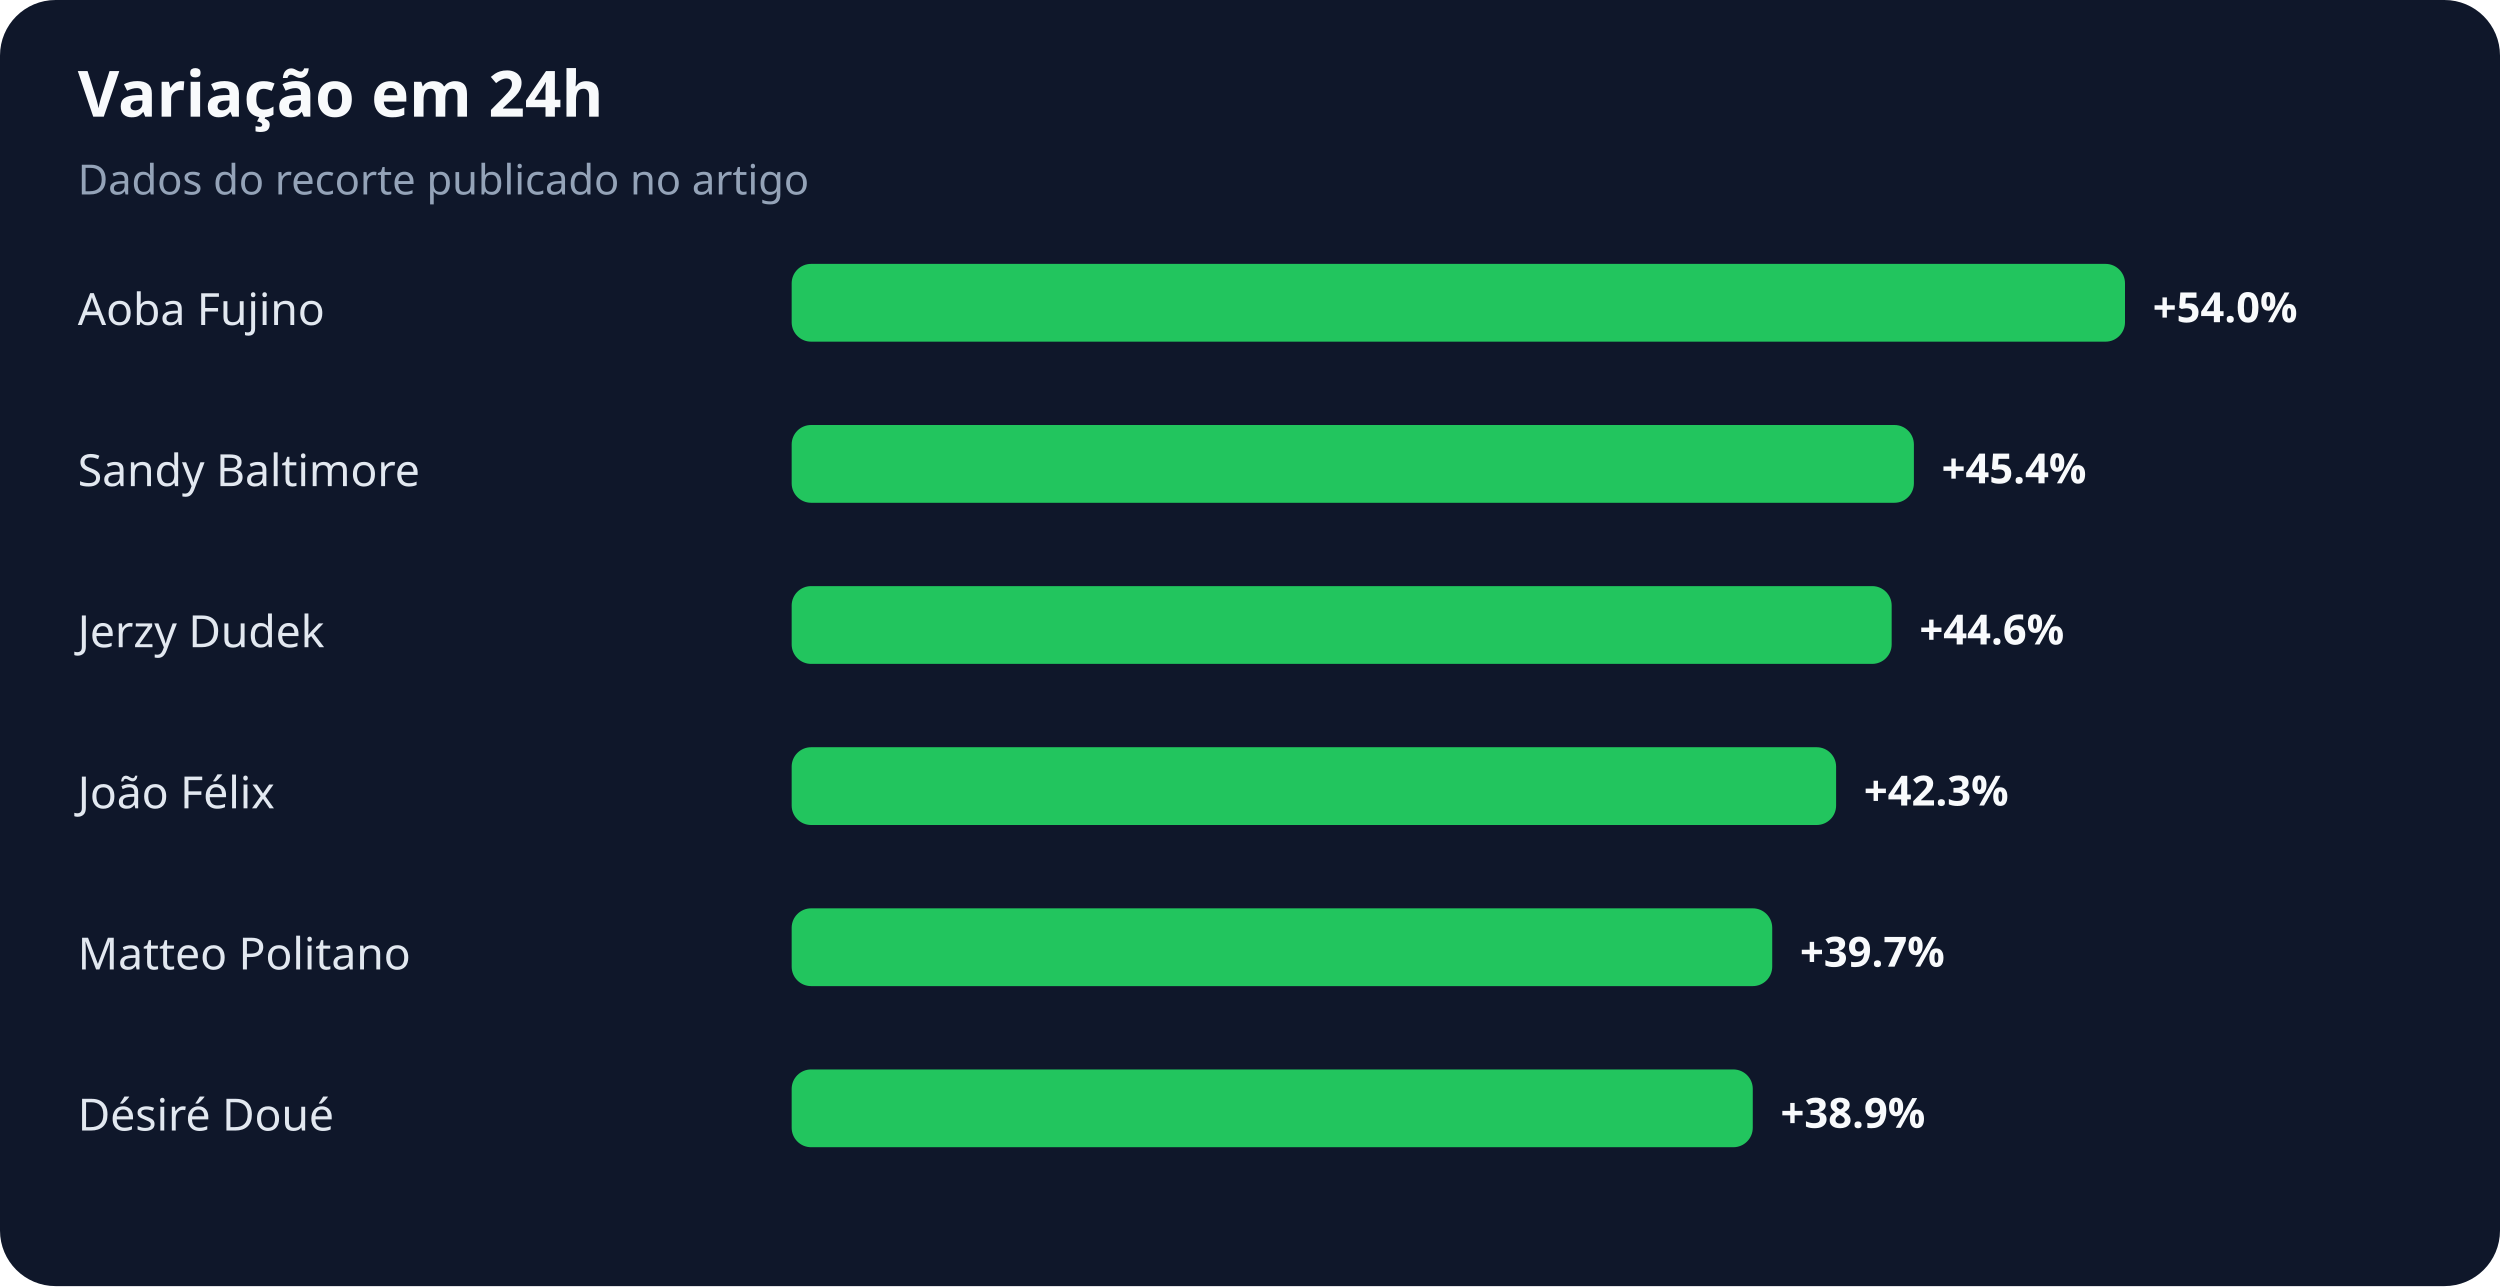
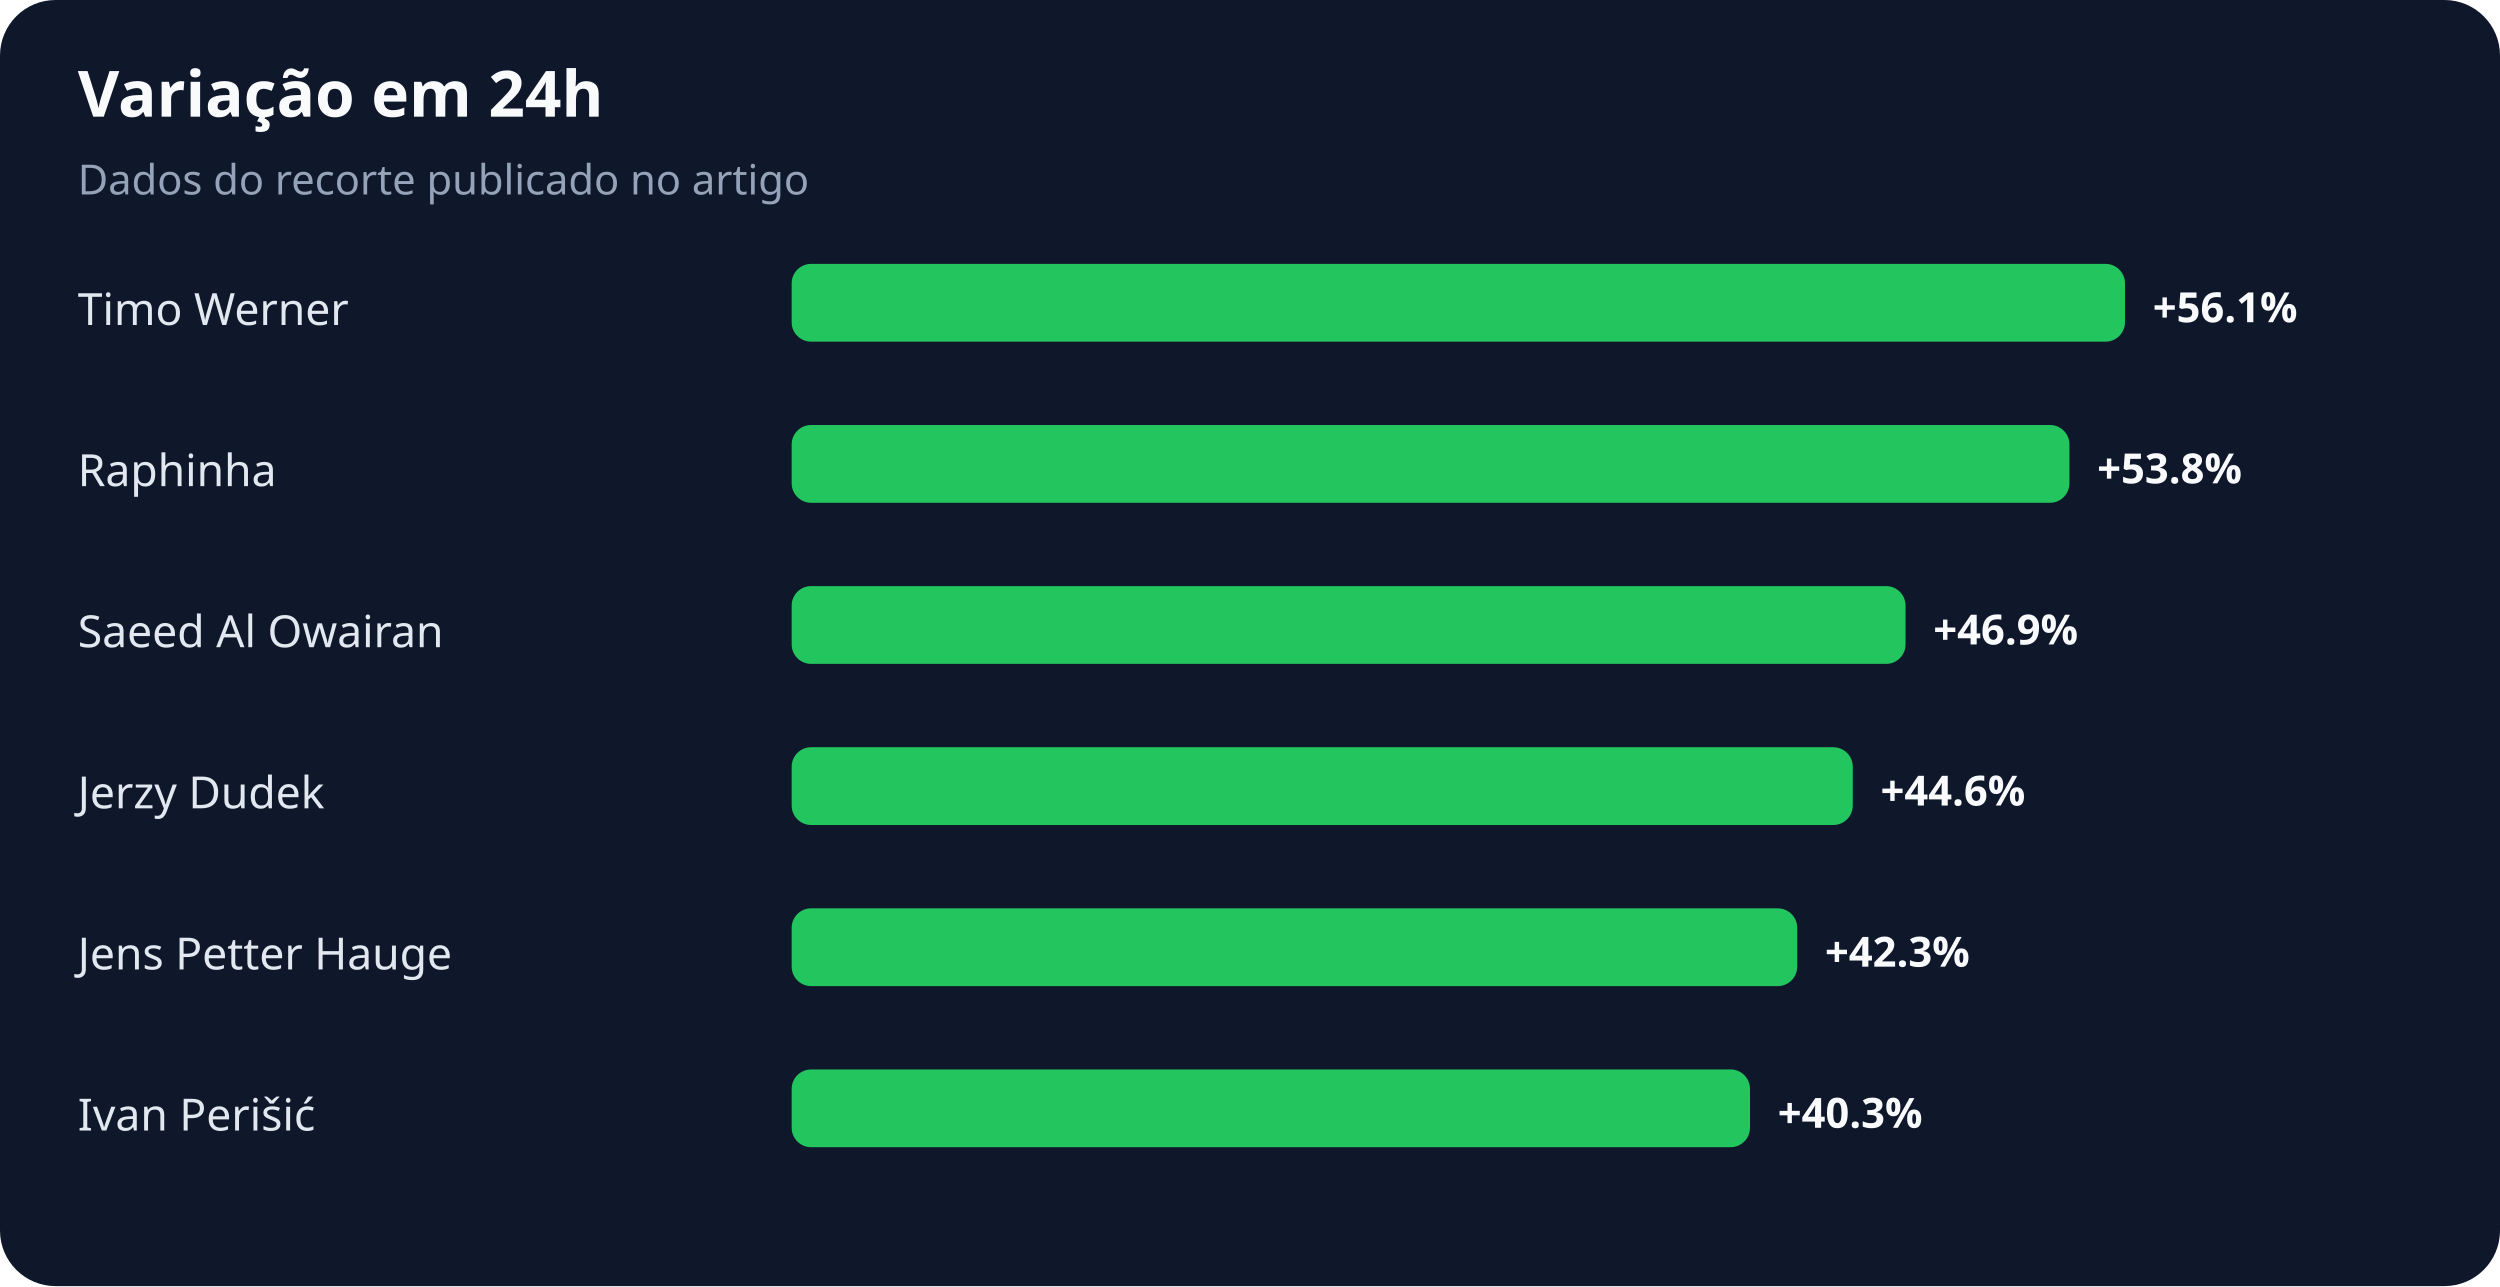
<svg xmlns="http://www.w3.org/2000/svg" width="900" height="463" viewBox="0 0 900 463" role="img" aria-labelledby="title desc">
  <rect width="100%" height="100%" rx="20" fill="#0f172a" />
  <text x="28" y="42" fill="#f8fafc" font-family="system-ui,sans-serif" font-size="23" font-weight="700">Variação em 24h</text>
  <text x="28" y="70" fill="#94a3b8" font-family="system-ui,sans-serif" font-size="15">Dados do recorte publicado no artigo</text>
-   <text x="28" y="117" fill="#e2e8f0" font-family="system-ui,sans-serif" font-size="16">Aoba Fujino</text>
+   <text x="28" y="117" fill="#e2e8f0" font-family="system-ui,sans-serif" font-size="16">Timo Werner</text>
  <rect x="285" y="95" width="480" height="28" rx="7" fill="#22c55e" />
-   <text x="775" y="116" fill="#f8fafc" font-family="system-ui,sans-serif" font-size="15" font-weight="700">+54.0%</text>
-   <text x="28" y="175" fill="#e2e8f0" font-family="system-ui,sans-serif" font-size="16">Sandy Baltimore</text>
-   <rect x="285" y="153" width="404" height="28" rx="7" fill="#22c55e" />
-   <text x="699" y="174" fill="#f8fafc" font-family="system-ui,sans-serif" font-size="15" font-weight="700">+45.4%</text>
-   <text x="28" y="233" fill="#e2e8f0" font-family="system-ui,sans-serif" font-size="16">Jerzy Dudek</text>
-   <rect x="285" y="211" width="396" height="28" rx="7" fill="#22c55e" />
-   <text x="691" y="232" fill="#f8fafc" font-family="system-ui,sans-serif" font-size="15" font-weight="700">+44.6%</text>
-   <text x="28" y="291" fill="#e2e8f0" font-family="system-ui,sans-serif" font-size="16">João Félix</text>
-   <rect x="285" y="269" width="376" height="28" rx="7" fill="#22c55e" />
-   <text x="671" y="290" fill="#f8fafc" font-family="system-ui,sans-serif" font-size="15" font-weight="700">+42.3%</text>
-   <text x="28" y="349" fill="#e2e8f0" font-family="system-ui,sans-serif" font-size="16">Matteo Politano</text>
-   <rect x="285" y="327" width="353" height="28" rx="7" fill="#22c55e" />
-   <text x="648" y="348" fill="#f8fafc" font-family="system-ui,sans-serif" font-size="15" font-weight="700">+39.7%</text>
-   <text x="28" y="407" fill="#e2e8f0" font-family="system-ui,sans-serif" font-size="16">Désiré Doué</text>
-   <rect x="285" y="385" width="346" height="28" rx="7" fill="#22c55e" />
-   <text x="641" y="406" fill="#f8fafc" font-family="system-ui,sans-serif" font-size="15" font-weight="700">+38.9%</text>
+   <text x="775" y="116" fill="#f8fafc" font-family="system-ui,sans-serif" font-size="15" font-weight="700">+56.1%</text>
+   <text x="28" y="175" fill="#e2e8f0" font-family="system-ui,sans-serif" font-size="16">Raphinha</text>
+   <rect x="285" y="153" width="460" height="28" rx="7" fill="#22c55e" />
+   <text x="755" y="174" fill="#f8fafc" font-family="system-ui,sans-serif" font-size="15" font-weight="700">+53.8%</text>
+   <text x="28" y="233" fill="#e2e8f0" font-family="system-ui,sans-serif" font-size="16">Saeed Al Owairan</text>
+   <rect x="285" y="211" width="401" height="28" rx="7" fill="#22c55e" />
+   <text x="696" y="232" fill="#f8fafc" font-family="system-ui,sans-serif" font-size="15" font-weight="700">+46.9%</text>
+   <text x="28" y="291" fill="#e2e8f0" font-family="system-ui,sans-serif" font-size="16">Jerzy Dudek</text>
+   <rect x="285" y="269" width="382" height="28" rx="7" fill="#22c55e" />
+   <text x="677" y="290" fill="#f8fafc" font-family="system-ui,sans-serif" font-size="15" font-weight="700">+44.6%</text>
+   <text x="28" y="349" fill="#e2e8f0" font-family="system-ui,sans-serif" font-size="16">Jens Petter Hauge</text>
+   <rect x="285" y="327" width="362" height="28" rx="7" fill="#22c55e" />
+   <text x="657" y="348" fill="#f8fafc" font-family="system-ui,sans-serif" font-size="15" font-weight="700">+42.3%</text>
+   <text x="28" y="407" fill="#e2e8f0" font-family="system-ui,sans-serif" font-size="16">Ivan Perišić</text>
+   <rect x="285" y="385" width="345" height="28" rx="7" fill="#22c55e" />
+   <text x="640" y="406" fill="#f8fafc" font-family="system-ui,sans-serif" font-size="15" font-weight="700">+40.3%</text>
</svg>
